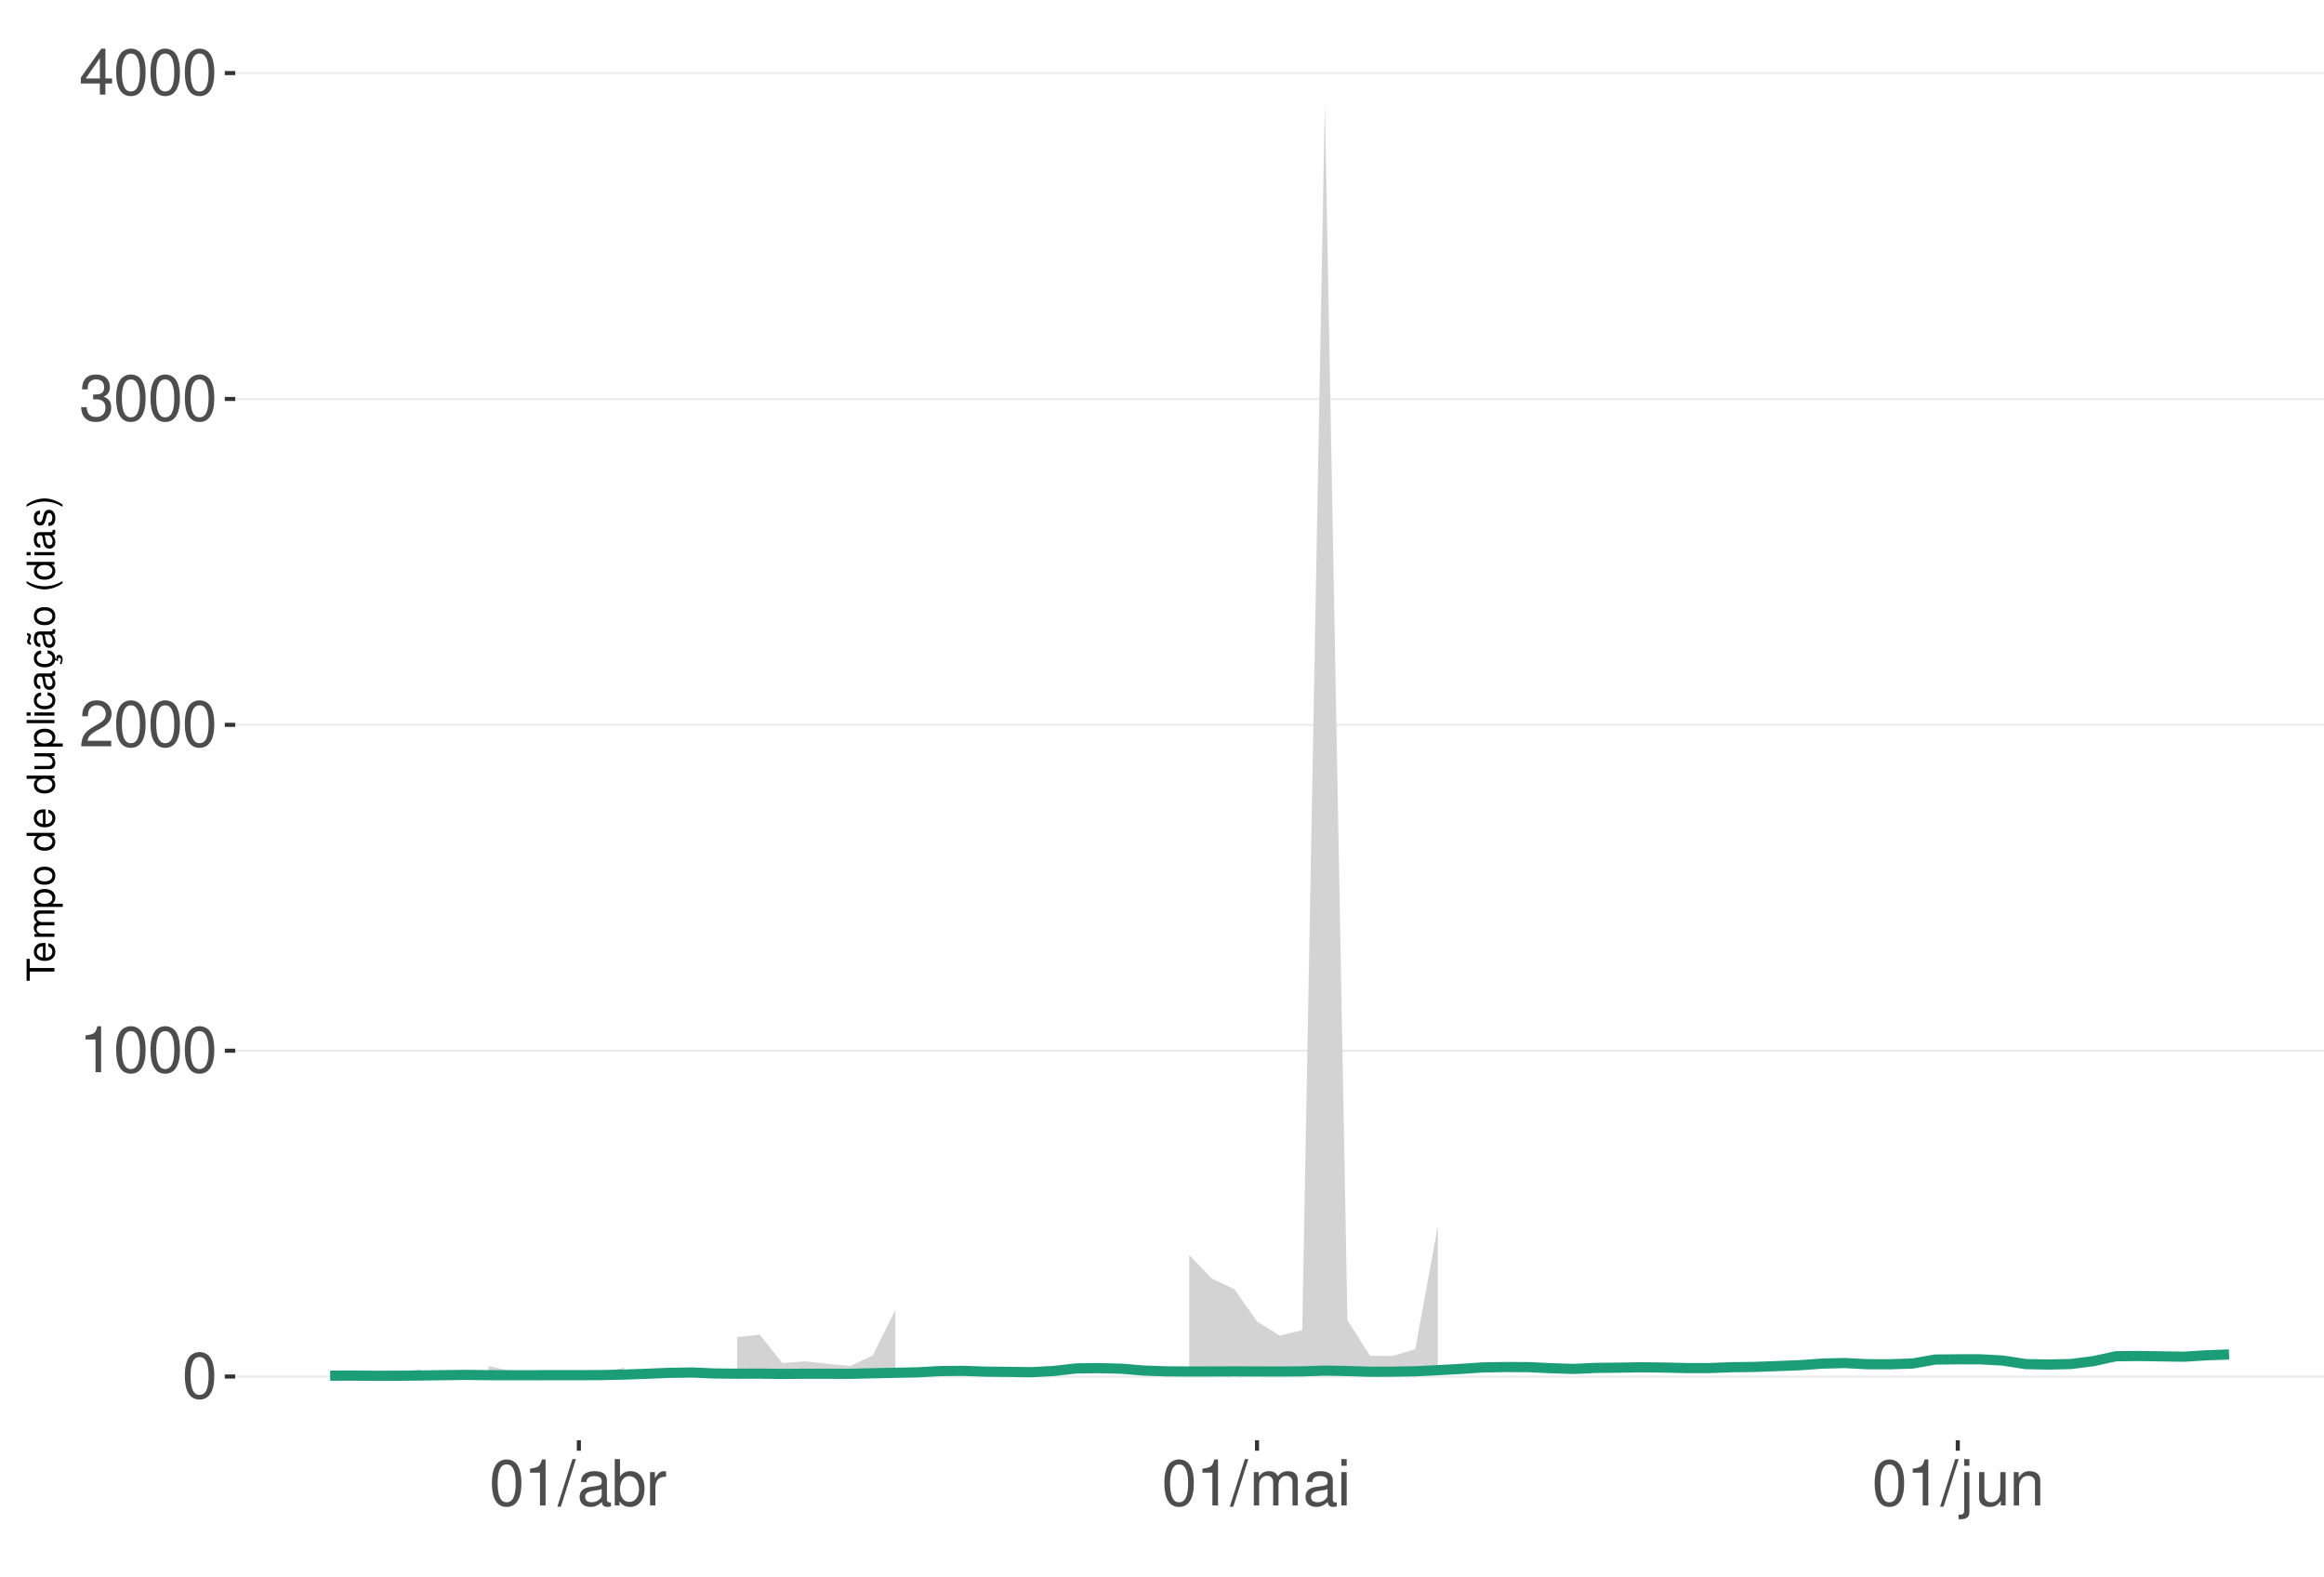
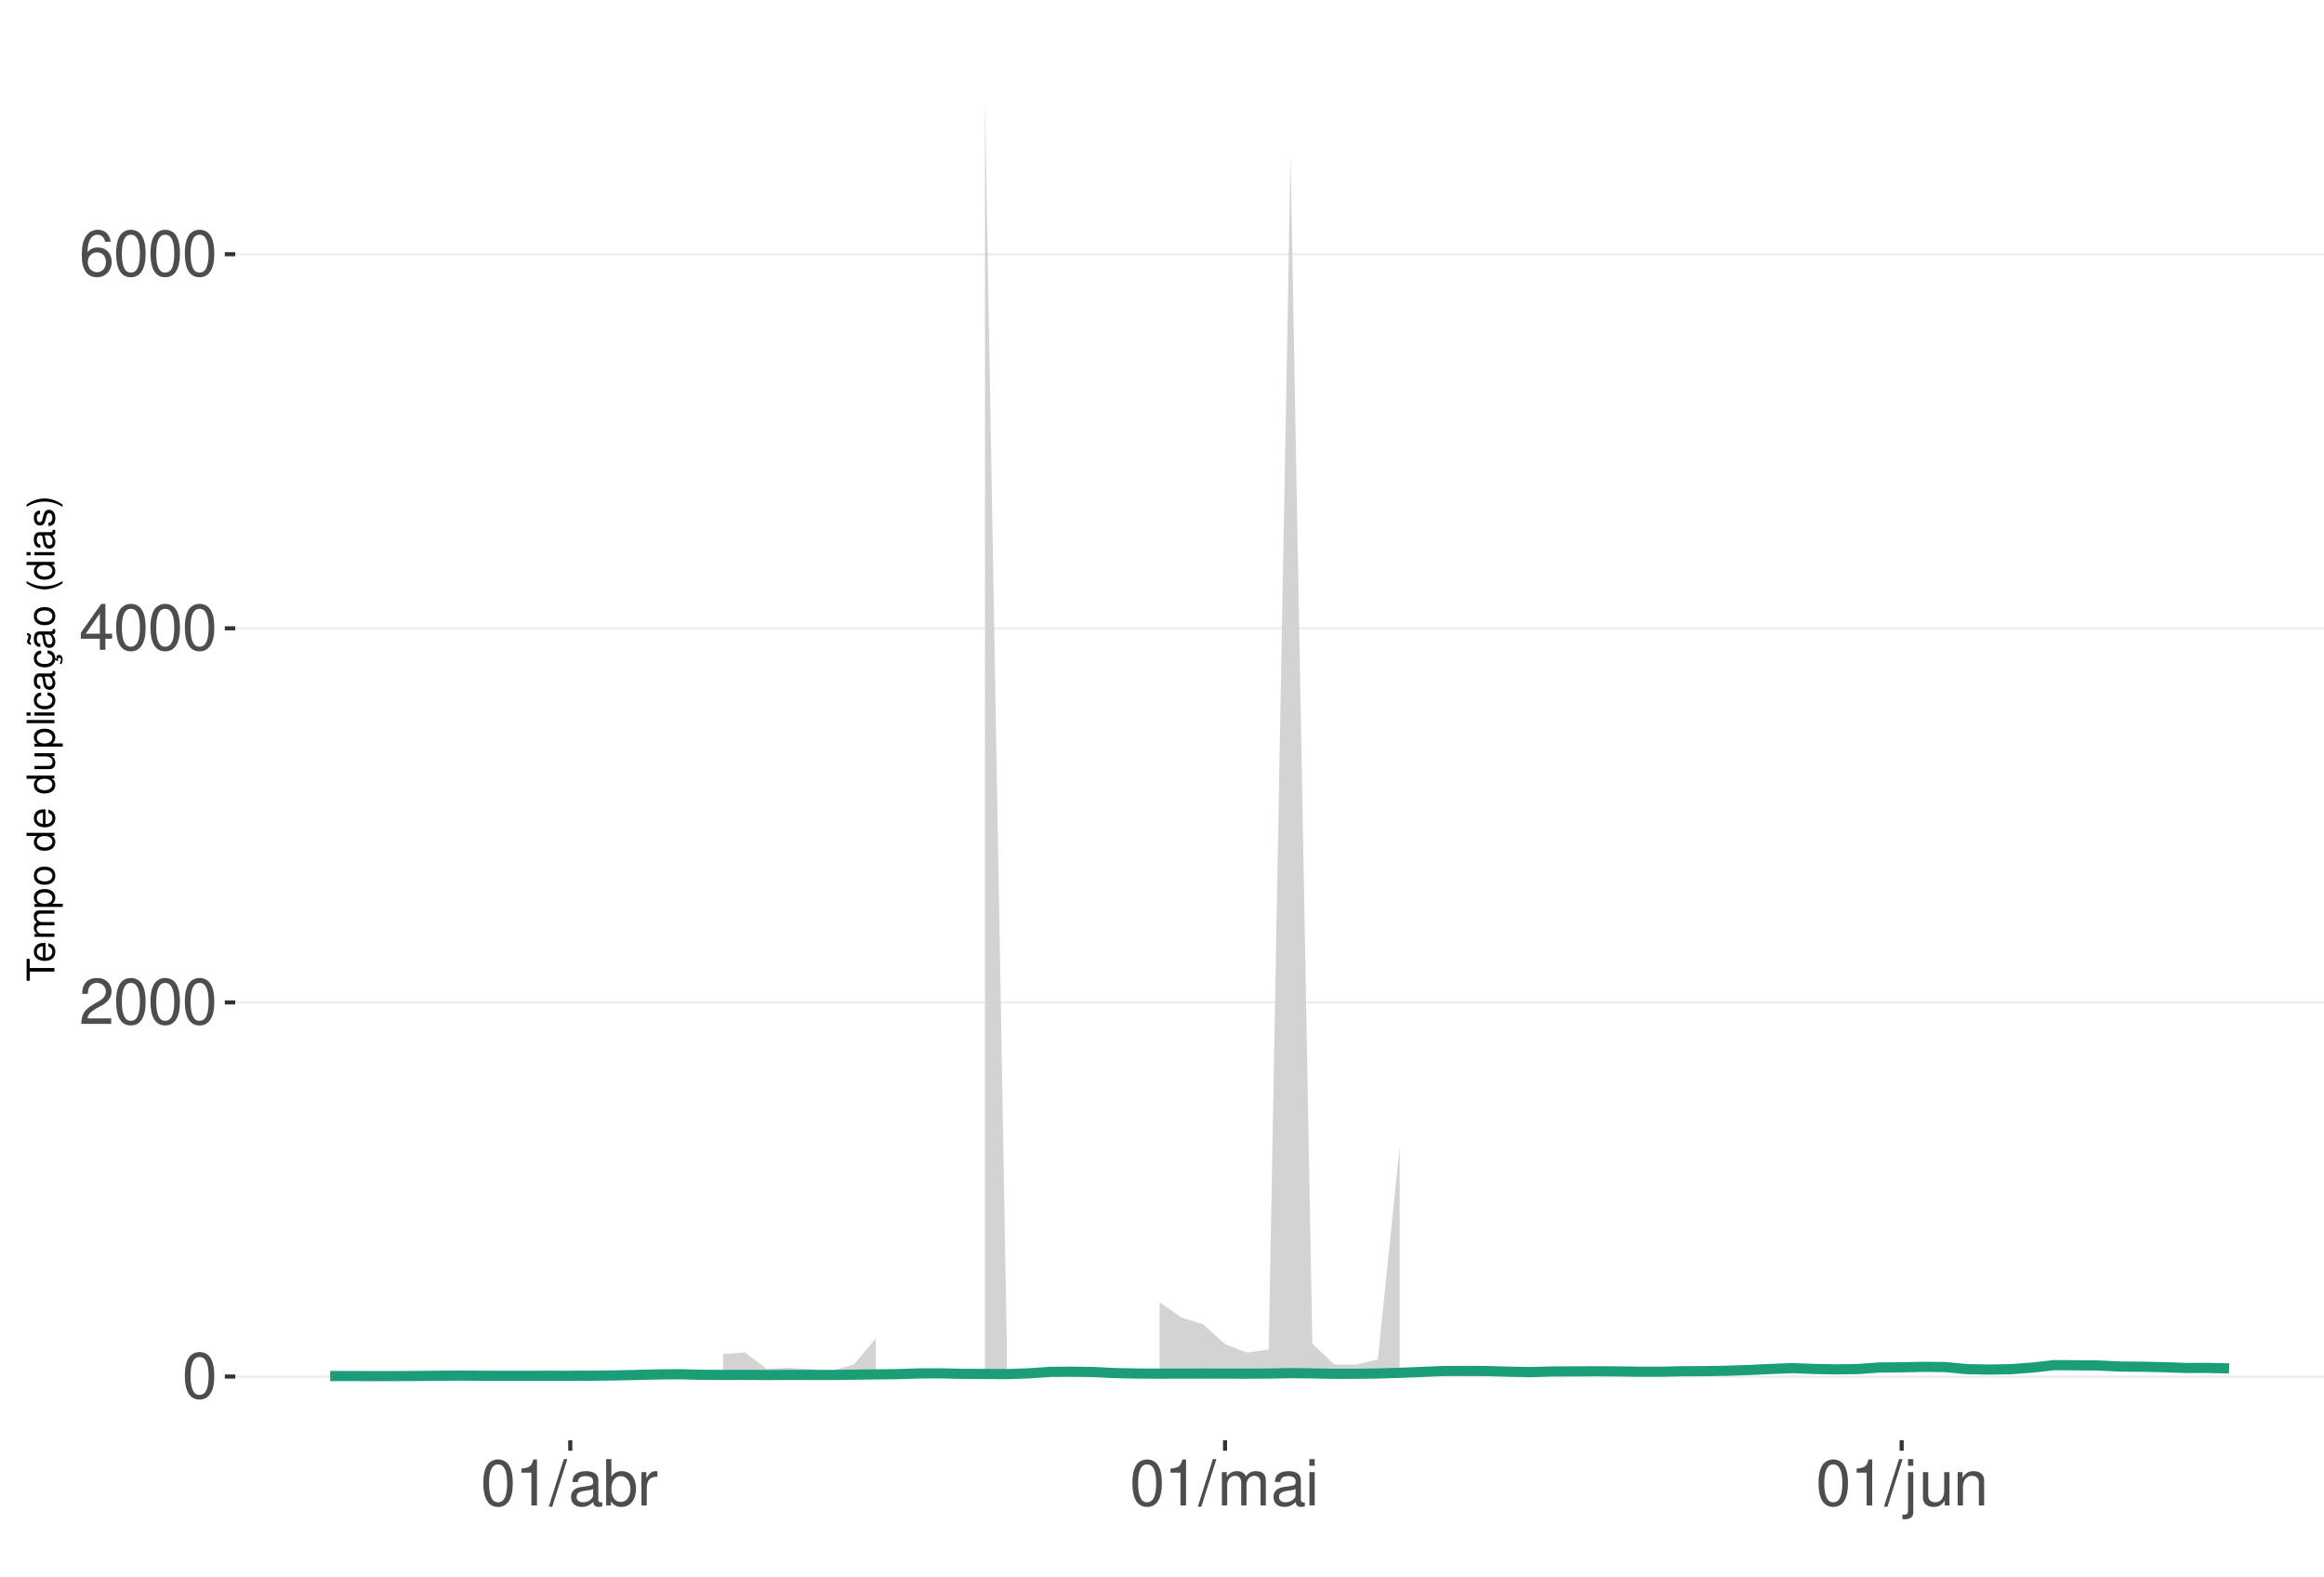
<svg xmlns="http://www.w3.org/2000/svg" xmlns:xlink="http://www.w3.org/1999/xlink" width="609pt" height="413pt" viewBox="0 0 609 413" version="1.1">
  <defs>
    <g>
      <symbol overflow="visible" id="glyph0-0">
        <path style="stroke:none;" d="" />
      </symbol>
      <symbol overflow="visible" id="glyph0-1">
        <path style="stroke:none;" d="M 4.578 -12.047 C 3.484 -12.047 2.484 -11.547 1.859 -10.734 C 1.094 -9.656 0.719 -8.062 0.719 -5.828 C 0.719 -1.766 2.047 0.391 4.578 0.391 C 7.078 0.391 8.438 -1.766 8.438 -5.734 C 8.438 -8.062 8.078 -9.625 7.297 -10.734 C 6.672 -11.562 5.703 -12.047 4.578 -12.047 Z M 4.578 -10.75 C 6.156 -10.75 6.953 -9.125 6.953 -5.859 C 6.953 -2.438 6.172 -0.828 4.547 -0.828 C 3 -0.828 2.219 -2.5 2.219 -5.812 C 2.219 -9.125 3 -10.75 4.578 -10.75 Z M 4.578 -10.75 " />
      </symbol>
      <symbol overflow="visible" id="glyph0-2">
+         <path style="stroke:none;" d="M 8.422 -1.453 L 2.219 -1.453 C 2.359 -2.453 2.891 -3.078 4.344 -3.969 L 6.016 -4.891 C 7.656 -5.812 8.516 -7.047 8.516 -8.531 C 8.516 -9.531 8.109 -10.453 7.406 -11.109 C 6.719 -11.75 5.844 -12.047 4.734 -12.047 C 3.234 -12.047 2.109 -11.516 1.469 -10.484 C 1.047 -9.844 0.859 -9.094 0.828 -7.875 L 2.297 -7.875 C 2.344 -8.688 2.453 -9.172 2.641 -9.578 C 3.031 -10.312 3.797 -10.766 4.688 -10.766 C 6.016 -10.766 7.016 -9.797 7.016 -8.5 C 7.016 -7.531 6.469 -6.703 5.406 -6.094 L 3.875 -5.203 C 1.422 -3.781 0.703 -2.641 0.562 -0.016 L 8.422 -0.016 Z M 8.422 -1.453 " />
+       </symbol>
+       <symbol overflow="visible" id="glyph0-3">
+         <path style="stroke:none;" d="M 5.453 -2.922 L 5.453 0 L 6.906 0 L 6.906 -2.922 L 8.656 -2.922 L 8.656 -4.234 L 6.906 -4.234 L 6.906 -12.047 L 5.828 -12.047 L 0.469 -4.469 L 0.469 -2.922 Z M 5.453 -4.234 L 1.75 -4.234 L 5.453 -9.547 Z M 5.453 -4.234 " />
+       </symbol>
+       <symbol overflow="visible" id="glyph0-4">
+         <path style="stroke:none;" d="M 8.297 -8.906 C 8.016 -10.875 6.75 -12.047 4.953 -12.047 C 3.641 -12.047 2.484 -11.406 1.781 -10.328 C 1.031 -9.141 0.719 -7.672 0.719 -5.5 C 0.719 -3.469 1 -2.188 1.719 -1.109 C 2.344 -0.141 3.375 0.391 4.688 0.391 C 6.922 0.391 8.547 -1.297 8.547 -3.641 C 8.547 -5.859 7.047 -7.422 4.938 -7.422 C 3.766 -7.422 2.844 -7 2.219 -6.109 C 2.234 -9.094 3.172 -10.75 4.844 -10.75 C 5.875 -10.75 6.594 -10.078 6.828 -8.906 Z M 4.75 -6.125 C 6.156 -6.125 7.047 -5.125 7.047 -3.531 C 7.047 -2.016 6.047 -0.922 4.703 -0.922 C 3.328 -0.922 2.297 -2.062 2.297 -3.594 C 2.297 -5.094 3.297 -6.125 4.75 -6.125 Z M 4.75 -6.125 " />
+       </symbol>
+       <symbol overflow="visible" id="glyph0-5">
        <path style="stroke:none;" d="M 4.312 -8.578 L 4.312 0 L 5.781 0 L 5.781 -12.047 L 4.812 -12.047 C 4.297 -10.188 3.969 -9.938 1.703 -9.641 L 1.703 -8.578 Z M 4.312 -8.578 " />
-       </symbol>
-       <symbol overflow="visible" id="glyph0-3">
-         <path style="stroke:none;" d="M 8.422 -1.453 L 2.219 -1.453 C 2.359 -2.453 2.891 -3.078 4.344 -3.969 L 6.016 -4.891 C 7.656 -5.812 8.516 -7.047 8.516 -8.531 C 8.516 -9.531 8.109 -10.453 7.406 -11.109 C 6.719 -11.75 5.844 -12.047 4.734 -12.047 C 3.234 -12.047 2.109 -11.516 1.469 -10.484 C 1.047 -9.844 0.859 -9.094 0.828 -7.875 L 2.297 -7.875 C 2.344 -8.688 2.453 -9.172 2.641 -9.578 C 3.031 -10.312 3.797 -10.766 4.688 -10.766 C 6.016 -10.766 7.016 -9.797 7.016 -8.5 C 7.016 -7.531 6.469 -6.703 5.406 -6.094 L 3.875 -5.203 C 1.422 -3.781 0.703 -2.641 0.562 -0.016 L 8.422 -0.016 Z M 8.422 -1.453 " />
-       </symbol>
-       <symbol overflow="visible" id="glyph0-4">
-         <path style="stroke:none;" d="M 3.688 -5.547 L 4.484 -5.547 C 6.078 -5.547 6.922 -4.797 6.922 -3.344 C 6.922 -1.828 6.016 -0.922 4.5 -0.922 C 2.875 -0.922 2.094 -1.734 2 -3.5 L 0.531 -3.5 C 0.594 -2.531 0.766 -1.906 1.047 -1.359 C 1.672 -0.203 2.812 0.391 4.438 0.391 C 6.859 0.391 8.422 -1.078 8.422 -3.359 C 8.422 -4.891 7.844 -5.734 6.422 -6.234 C 7.531 -6.672 8.078 -7.516 8.078 -8.734 C 8.078 -10.797 6.734 -12.047 4.484 -12.047 C 2.094 -12.047 0.828 -10.703 0.781 -8.156 L 2.25 -8.156 C 2.266 -8.891 2.328 -9.312 2.516 -9.672 C 2.844 -10.359 3.578 -10.766 4.5 -10.766 C 5.797 -10.766 6.578 -9.984 6.578 -8.672 C 6.578 -7.828 6.281 -7.312 5.625 -7.031 C 5.234 -6.859 4.703 -6.797 3.688 -6.781 Z M 3.688 -5.547 " />
-       </symbol>
-       <symbol overflow="visible" id="glyph0-5">
-         <path style="stroke:none;" d="M 5.453 -2.922 L 5.453 0 L 6.906 0 L 6.906 -2.922 L 8.656 -2.922 L 8.656 -4.234 L 6.906 -4.234 L 6.906 -12.047 L 5.828 -12.047 L 0.469 -4.469 L 0.469 -2.922 Z M 5.453 -4.234 L 1.75 -4.234 L 5.453 -9.547 Z M 5.453 -4.234 " />
      </symbol>
      <symbol overflow="visible" id="glyph0-6">
        <path style="stroke:none;" d="M 3.812 -12.141 L -0.141 0.328 L 0.781 0.328 L 4.734 -12.141 Z M 3.812 -12.141 " />
      </symbol>
      <symbol overflow="visible" id="glyph0-7">
        <path style="stroke:none;" d="M 8.906 -0.812 C 8.766 -0.781 8.688 -0.781 8.609 -0.781 C 8.125 -0.781 7.859 -1.031 7.859 -1.469 L 7.859 -6.594 C 7.859 -8.141 6.734 -8.984 4.578 -8.984 C 3.297 -8.984 2.281 -8.609 1.688 -7.969 C 1.281 -7.516 1.109 -7.016 1.078 -6.141 L 2.484 -6.141 C 2.594 -7.219 3.234 -7.688 4.531 -7.688 C 5.797 -7.688 6.484 -7.234 6.484 -6.391 L 6.484 -6.031 C 6.469 -5.438 6.156 -5.219 5.031 -5.062 C 3.062 -4.812 2.766 -4.75 2.234 -4.531 C 1.219 -4.094 0.703 -3.328 0.703 -2.203 C 0.703 -0.609 1.797 0.391 3.562 0.391 C 4.656 0.391 5.547 0 6.531 -0.906 C 6.625 0 7.062 0.391 7.969 0.391 C 8.266 0.391 8.438 0.344 8.906 0.234 Z M 6.484 -2.75 C 6.484 -2.281 6.344 -2 5.922 -1.609 C 5.359 -1.094 4.688 -0.828 3.859 -0.828 C 2.781 -0.828 2.156 -1.344 2.156 -2.234 C 2.156 -3.141 2.75 -3.609 4.25 -3.828 C 5.734 -4.031 6.016 -4.094 6.484 -4.312 Z M 6.484 -2.75 " />
      </symbol>
      <symbol overflow="visible" id="glyph0-8">
        <path style="stroke:none;" d="M 0.906 -12.141 L 0.906 0 L 2.156 0 L 2.156 -1.109 C 2.812 -0.094 3.703 0.391 4.906 0.391 C 7.219 0.391 8.719 -1.5 8.719 -4.391 C 8.719 -7.234 7.297 -8.984 4.984 -8.984 C 3.781 -8.984 2.938 -8.531 2.281 -7.547 L 2.281 -12.141 Z M 4.719 -7.672 C 6.266 -7.672 7.266 -6.328 7.266 -4.25 C 7.266 -2.266 6.234 -0.922 4.719 -0.922 C 3.234 -0.922 2.281 -2.25 2.281 -4.297 C 2.281 -6.344 3.234 -7.672 4.719 -7.672 Z M 4.719 -7.672 " />
      </symbol>
      <symbol overflow="visible" id="glyph0-9">
        <path style="stroke:none;" d="M 1.156 -8.734 L 1.156 0 L 2.547 0 L 2.547 -4.531 C 2.562 -6.625 3.438 -7.562 5.344 -7.516 L 5.344 -8.922 C 5.109 -8.969 4.984 -8.984 4.812 -8.984 C 3.922 -8.984 3.234 -8.438 2.438 -7.141 L 2.438 -8.734 Z M 1.156 -8.734 " />
      </symbol>
      <symbol overflow="visible" id="glyph0-10">
        <path style="stroke:none;" d="M 1.172 -8.734 L 1.172 0 L 2.562 0 L 2.562 -5.484 C 2.562 -6.75 3.484 -7.766 4.609 -7.766 C 5.641 -7.766 6.234 -7.125 6.234 -6.016 L 6.234 0 L 7.625 0 L 7.625 -5.484 C 7.625 -6.75 8.547 -7.766 9.672 -7.766 C 10.688 -7.766 11.297 -7.109 11.297 -6.016 L 11.297 0 L 12.688 0 L 12.688 -6.547 C 12.688 -8.109 11.797 -8.984 10.156 -8.984 C 9 -8.984 8.297 -8.625 7.484 -7.641 C 6.969 -8.578 6.266 -8.984 5.125 -8.984 C 3.969 -8.984 3.188 -8.547 2.453 -7.5 L 2.453 -8.734 Z M 1.172 -8.734 " />
      </symbol>
      <symbol overflow="visible" id="glyph0-11">
        <path style="stroke:none;" d="M 2.5 -8.734 L 1.109 -8.734 L 1.109 0 L 2.5 0 Z M 2.5 -12.141 L 1.094 -12.141 L 1.094 -10.391 L 2.5 -10.391 Z M 2.5 -12.141 " />
      </symbol>
      <symbol overflow="visible" id="glyph0-12">
        <path style="stroke:none;" d="M 1.172 -8.734 L 1.172 1.266 C 1.172 2.125 0.906 2.422 0.031 2.422 C -0.062 2.422 -0.109 2.422 -0.297 2.406 L -0.297 3.578 C -0.141 3.609 -0.047 3.625 0.172 3.625 C 1.734 3.625 2.547 3.016 2.547 1.812 L 2.547 -8.734 Z M 2.547 -12.141 L 1.172 -12.141 L 1.172 -10.391 L 2.547 -10.391 Z M 2.547 -12.141 " />
      </symbol>
      <symbol overflow="visible" id="glyph0-13">
        <path style="stroke:none;" d="M 8.031 0 L 8.031 -8.734 L 6.641 -8.734 L 6.641 -3.781 C 6.641 -2 5.719 -0.828 4.266 -0.828 C 3.172 -0.828 2.469 -1.5 2.469 -2.547 L 2.469 -8.734 L 1.078 -8.734 L 1.078 -2 C 1.078 -0.547 2.172 0.391 3.859 0.391 C 5.141 0.391 5.969 -0.062 6.781 -1.219 L 6.781 0 Z M 8.031 0 " />
      </symbol>
      <symbol overflow="visible" id="glyph0-14">
        <path style="stroke:none;" d="M 1.172 -8.734 L 1.172 0 L 2.562 0 L 2.562 -4.812 C 2.562 -6.594 3.5 -7.766 4.938 -7.766 C 6.031 -7.766 6.734 -7.094 6.734 -6.047 L 6.734 0 L 8.109 0 L 8.109 -6.594 C 8.109 -8.047 7.031 -8.984 5.344 -8.984 C 4.047 -8.984 3.219 -8.484 2.453 -7.266 L 2.453 -8.734 Z M 1.172 -8.734 " />
      </symbol>
      <symbol overflow="visible" id="glyph1-0">
        <path style="stroke:none;" d="" />
      </symbol>
      <symbol overflow="visible" id="glyph1-1">
        <path style="stroke:none;" d="M -6.469 -3.547 L -6.469 -5.938 L -7.297 -5.938 L -7.297 -0.203 L -6.469 -0.203 L -6.469 -2.609 L 0 -2.609 L 0 -3.547 Z M -6.469 -3.547 " />
      </symbol>
      <symbol overflow="visible" id="glyph1-2">
        <path style="stroke:none;" d="M -2.344 -5.125 C -3.141 -5.125 -3.625 -5.062 -4.016 -4.922 C -4.875 -4.578 -5.391 -3.781 -5.391 -2.797 C -5.391 -1.344 -4.281 -0.406 -2.547 -0.406 C -0.812 -0.406 0.234 -1.297 0.234 -2.781 C 0.234 -3.984 -0.453 -4.812 -1.594 -5.016 L -1.594 -4.188 C -0.906 -3.953 -0.547 -3.484 -0.547 -2.812 C -0.547 -2.281 -0.781 -1.828 -1.219 -1.547 C -1.516 -1.344 -1.812 -1.281 -2.344 -1.266 Z M -3.016 -1.297 C -3.984 -1.359 -4.625 -1.953 -4.625 -2.797 C -4.625 -3.641 -3.953 -4.234 -3.016 -4.234 Z M -3.016 -1.297 " />
      </symbol>
      <symbol overflow="visible" id="glyph1-3">
        <path style="stroke:none;" d="M -5.234 -0.703 L 0 -0.703 L 0 -1.547 L -3.297 -1.547 C -4.047 -1.547 -4.656 -2.094 -4.656 -2.766 C -4.656 -3.391 -4.281 -3.734 -3.609 -3.734 L 0 -3.734 L 0 -4.578 L -3.297 -4.578 C -4.047 -4.578 -4.656 -5.125 -4.656 -5.812 C -4.656 -6.422 -4.266 -6.781 -3.609 -6.781 L 0 -6.781 L 0 -7.625 L -3.938 -7.625 C -4.875 -7.625 -5.391 -7.078 -5.391 -6.094 C -5.391 -5.406 -5.188 -4.984 -4.594 -4.484 C -5.156 -4.188 -5.391 -3.766 -5.391 -3.078 C -5.391 -2.375 -5.125 -1.906 -4.5 -1.469 L -5.234 -1.469 Z M -5.234 -0.703 " />
      </symbol>
      <symbol overflow="visible" id="glyph1-4">
        <path style="stroke:none;" d="M 2.188 -0.547 L 2.188 -1.375 L -0.547 -1.375 C -0.016 -1.812 0.234 -2.312 0.234 -2.984 C 0.234 -4.344 -0.859 -5.234 -2.531 -5.234 C -4.297 -5.234 -5.391 -4.375 -5.391 -2.984 C -5.391 -2.266 -5.062 -1.703 -4.453 -1.312 L -5.234 -1.312 L -5.234 -0.547 Z M -4.609 -2.844 C -4.609 -3.766 -3.797 -4.359 -2.547 -4.359 C -1.359 -4.359 -0.547 -3.75 -0.547 -2.844 C -0.547 -1.953 -1.344 -1.375 -2.578 -1.375 C -3.812 -1.375 -4.609 -1.953 -4.609 -2.844 Z M -4.609 -2.844 " />
      </symbol>
      <symbol overflow="visible" id="glyph1-5">
        <path style="stroke:none;" d="M -5.391 -2.719 C -5.391 -1.234 -4.344 -0.359 -2.578 -0.359 C -0.812 -0.359 0.234 -1.234 0.234 -2.734 C 0.234 -4.203 -0.812 -5.094 -2.547 -5.094 C -4.359 -5.094 -5.391 -4.234 -5.391 -2.719 Z M -4.625 -2.734 C -4.625 -3.672 -3.844 -4.234 -2.547 -4.234 C -1.312 -4.234 -0.547 -3.656 -0.547 -2.734 C -0.547 -1.797 -1.312 -1.234 -2.578 -1.234 C -3.844 -1.234 -4.625 -1.797 -4.625 -2.734 Z M -4.625 -2.734 " />
      </symbol>
      <symbol overflow="visible" id="glyph1-6">
        <path style="stroke:none;" d="" />
      </symbol>
      <symbol overflow="visible" id="glyph1-7">
        <path style="stroke:none;" d="M -7.297 -4.953 L -7.297 -4.125 L -4.578 -4.125 C -5.109 -3.766 -5.391 -3.203 -5.391 -2.516 C -5.391 -1.156 -4.297 -0.266 -2.625 -0.266 C -0.859 -0.266 0.234 -1.125 0.234 -2.547 C 0.234 -3.266 -0.047 -3.766 -0.688 -4.203 L 0 -4.203 L 0 -4.953 Z M -4.609 -2.656 C -4.609 -3.547 -3.812 -4.125 -2.562 -4.125 C -1.344 -4.125 -0.547 -3.547 -0.547 -2.656 C -0.547 -1.734 -1.359 -1.125 -2.578 -1.125 C -3.797 -1.125 -4.609 -1.734 -4.609 -2.656 Z M -4.609 -2.656 " />
      </symbol>
      <symbol overflow="visible" id="glyph1-8">
        <path style="stroke:none;" d="M 0 -4.812 L -5.234 -4.812 L -5.234 -3.984 L -2.266 -3.984 C -1.203 -3.984 -0.5 -3.438 -0.5 -2.562 C -0.5 -1.906 -0.906 -1.484 -1.531 -1.484 L -5.234 -1.484 L -5.234 -0.656 L -1.203 -0.656 C -0.328 -0.656 0.234 -1.297 0.234 -2.312 C 0.234 -3.094 -0.047 -3.578 -0.734 -4.062 L 0 -4.062 Z M 0 -4.812 " />
      </symbol>
      <symbol overflow="visible" id="glyph1-9">
        <path style="stroke:none;" d="M -7.297 -1.516 L -7.297 -0.688 L 0 -0.688 L 0 -1.516 Z M -7.297 -1.516 " />
      </symbol>
      <symbol overflow="visible" id="glyph1-10">
        <path style="stroke:none;" d="M -5.234 -1.5 L -5.234 -0.672 L 0 -0.672 L 0 -1.5 Z M -7.297 -1.5 L -7.297 -0.656 L -6.234 -0.656 L -6.234 -1.5 Z M -7.297 -1.5 " />
      </symbol>
      <symbol overflow="visible" id="glyph1-11">
        <path style="stroke:none;" d="M -3.484 -4.703 C -3.984 -4.672 -4.312 -4.562 -4.609 -4.359 C -5.094 -4 -5.391 -3.375 -5.391 -2.641 C -5.391 -1.219 -4.266 -0.312 -2.531 -0.312 C -0.844 -0.312 0.234 -1.203 0.234 -2.625 C 0.234 -3.875 -0.516 -4.672 -1.797 -4.766 L -1.797 -3.938 C -0.953 -3.797 -0.547 -3.359 -0.547 -2.656 C -0.547 -1.734 -1.297 -1.188 -2.531 -1.188 C -3.844 -1.188 -4.625 -1.719 -4.625 -2.625 C -4.625 -3.328 -4.203 -3.766 -3.484 -3.875 Z M -3.484 -4.703 " />
      </symbol>
      <symbol overflow="visible" id="glyph1-12">
        <path style="stroke:none;" d="M -0.484 -5.344 C -0.469 -5.266 -0.469 -5.219 -0.469 -5.172 C -0.469 -4.875 -0.625 -4.719 -0.875 -4.719 L -3.953 -4.719 C -4.891 -4.719 -5.391 -4.047 -5.391 -2.75 C -5.391 -1.984 -5.172 -1.375 -4.781 -1.016 C -4.516 -0.766 -4.203 -0.672 -3.688 -0.656 L -3.688 -1.484 C -4.328 -1.562 -4.625 -1.938 -4.625 -2.719 C -4.625 -3.484 -4.344 -3.891 -3.844 -3.891 L -3.625 -3.891 C -3.266 -3.875 -3.125 -3.703 -3.047 -3.016 C -2.891 -1.844 -2.844 -1.656 -2.719 -1.344 C -2.453 -0.734 -2 -0.422 -1.312 -0.422 C -0.375 -0.422 0.234 -1.078 0.234 -2.141 C 0.234 -2.797 0 -3.328 -0.547 -3.922 C 0 -3.984 0.234 -4.234 0.234 -4.781 C 0.234 -4.953 0.203 -5.062 0.141 -5.344 Z M -1.656 -3.891 C -1.375 -3.891 -1.203 -3.812 -0.969 -3.562 C -0.656 -3.219 -0.5 -2.812 -0.5 -2.312 C -0.5 -1.672 -0.812 -1.297 -1.344 -1.297 C -1.891 -1.297 -2.172 -1.656 -2.297 -2.547 C -2.422 -3.438 -2.453 -3.609 -2.594 -3.891 Z M -1.656 -3.891 " />
      </symbol>
      <symbol overflow="visible" id="glyph1-13">
        <path style="stroke:none;" d="M 0.234 -2.641 C 0.234 -3.875 -0.547 -4.703 -1.797 -4.766 L -1.797 -3.938 C -0.953 -3.797 -0.531 -3.359 -0.531 -2.656 C -0.531 -1.734 -1.281 -1.188 -2.516 -1.188 C -3.844 -1.188 -4.625 -1.719 -4.625 -2.625 C -4.625 -3.328 -4.203 -3.766 -3.484 -3.875 L -3.484 -4.703 C -3.984 -4.672 -4.312 -4.562 -4.609 -4.359 C -5.094 -4 -5.391 -3.375 -5.391 -2.641 C -5.391 -1.219 -4.266 -0.312 -2.531 -0.312 C -1.469 -0.312 -0.625 -0.672 -0.156 -1.312 C 0.047 -1.594 0.125 -1.812 0.203 -2.25 L 0.922 -1.938 L 0.984 -2.062 C 0.938 -2.188 0.906 -2.25 0.906 -2.375 C 0.906 -2.656 1.047 -2.828 1.281 -2.828 C 1.547 -2.828 1.734 -2.594 1.734 -2.297 C 1.734 -2.031 1.672 -1.844 1.438 -1.406 L 1.406 -1.312 L 1.812 -1.094 C 2.078 -1.75 2.141 -1.953 2.141 -2.344 C 2.141 -3.109 1.781 -3.578 1.203 -3.578 C 0.781 -3.578 0.547 -3.297 0.547 -2.797 C 0.547 -2.703 0.547 -2.641 0.562 -2.516 Z M 0.234 -2.641 " />
      </symbol>
      <symbol overflow="visible" id="glyph1-14">
        <path style="stroke:none;" d="M -0.484 -5.344 C -0.469 -5.266 -0.469 -5.219 -0.469 -5.172 C -0.469 -4.875 -0.625 -4.719 -0.875 -4.719 L -3.953 -4.719 C -4.891 -4.719 -5.391 -4.047 -5.391 -2.75 C -5.391 -1.984 -5.172 -1.375 -4.781 -1.016 C -4.516 -0.766 -4.203 -0.672 -3.688 -0.656 L -3.688 -1.484 C -4.328 -1.562 -4.625 -1.938 -4.625 -2.719 C -4.625 -3.484 -4.344 -3.891 -3.844 -3.891 L -3.625 -3.891 C -3.266 -3.875 -3.125 -3.703 -3.047 -3.016 C -2.891 -1.844 -2.844 -1.656 -2.719 -1.344 C -2.453 -0.734 -2 -0.422 -1.312 -0.422 C -0.375 -0.422 0.234 -1.078 0.234 -2.141 C 0.234 -2.797 0 -3.328 -0.547 -3.922 C 0 -3.984 0.234 -4.234 0.234 -4.781 C 0.234 -4.953 0.203 -5.062 0.141 -5.344 Z M -1.656 -3.891 C -1.375 -3.891 -1.203 -3.812 -0.969 -3.562 C -0.656 -3.219 -0.5 -2.812 -0.5 -2.312 C -0.5 -1.672 -0.812 -1.297 -1.344 -1.297 C -1.891 -1.297 -2.172 -1.656 -2.297 -2.547 C -2.422 -3.438 -2.453 -3.609 -2.594 -3.891 Z M -7.172 -3.75 C -6.922 -3.672 -6.812 -3.547 -6.812 -3.375 C -6.812 -3.25 -6.875 -2.984 -6.984 -2.734 C -7.156 -2.312 -7.172 -2.25 -7.172 -2.047 C -7.172 -1.594 -6.797 -1.297 -6.141 -1.188 L -6.141 -1.766 C -6.375 -1.812 -6.5 -1.938 -6.5 -2.094 C -6.5 -2.203 -6.469 -2.344 -6.375 -2.578 C -6.156 -3.156 -6.125 -3.234 -6.125 -3.438 C -6.125 -3.922 -6.484 -4.219 -7.172 -4.312 Z M -7.172 -3.75 " />
      </symbol>
      <symbol overflow="visible" id="glyph1-15">
        <path style="stroke:none;" d="M -7.297 -2.359 C -5.984 -1.359 -4.156 -0.734 -2.594 -0.734 C -1.016 -0.734 0.812 -1.359 2.125 -2.359 L 2.125 -2.906 C 0.688 -2.031 -0.984 -1.547 -2.594 -1.547 C -4.188 -1.547 -5.875 -2.031 -7.297 -2.906 Z M -7.297 -2.359 " />
      </symbol>
      <symbol overflow="visible" id="glyph1-16">
        <path style="stroke:none;" d="M -3.781 -4.375 C -4.812 -4.375 -5.391 -3.688 -5.391 -2.484 C -5.391 -1.266 -4.766 -0.469 -3.797 -0.469 C -2.969 -0.469 -2.578 -0.891 -2.281 -2.125 L -2.094 -2.906 C -1.953 -3.484 -1.734 -3.719 -1.375 -3.719 C -0.875 -3.719 -0.547 -3.234 -0.547 -2.5 C -0.547 -2.047 -0.672 -1.672 -0.891 -1.453 C -1.047 -1.328 -1.188 -1.266 -1.562 -1.219 L -1.562 -0.344 C -0.344 -0.375 0.234 -1.062 0.234 -2.438 C 0.234 -3.75 -0.422 -4.594 -1.438 -4.594 C -2.203 -4.594 -2.641 -4.156 -2.891 -3.109 L -3.078 -2.312 C -3.234 -1.625 -3.453 -1.344 -3.828 -1.344 C -4.312 -1.344 -4.625 -1.766 -4.625 -2.453 C -4.625 -3.125 -4.328 -3.484 -3.781 -3.5 Z M -3.781 -4.375 " />
      </symbol>
      <symbol overflow="visible" id="glyph1-17">
        <path style="stroke:none;" d="M 2.125 -0.938 C 0.812 -1.938 -1.016 -2.562 -2.578 -2.562 C -4.156 -2.562 -5.984 -1.938 -7.297 -0.938 L -7.297 -0.375 C -5.859 -1.266 -4.188 -1.75 -2.578 -1.75 C -0.984 -1.75 0.703 -1.266 2.125 -0.375 Z M 2.125 -0.938 " />
      </symbol>
    </g>
    <clipPath id="clip1">
      <path d="M 61.645 9.961 L 609 9.961 L 609 377.328 L 61.645 377.328 Z M 61.645 9.961 " />
    </clipPath>
    <clipPath id="clip2">
      <path d="M 61.645 360 L 609 360 L 609 361 L 61.645 361 Z M 61.645 360 " />
    </clipPath>
    <clipPath id="clip3">
-       <path d="M 61.645 274 L 609 274 L 609 276 L 61.645 276 Z M 61.645 274 " />
+       <path d="M 61.645 262 L 609 262 L 609 263 L 61.645 263 Z M 61.645 262 " />
    </clipPath>
    <clipPath id="clip4">
-       <path d="M 61.645 189 L 609 189 L 609 191 L 61.645 191 Z M 61.645 189 " />
+       <path d="M 61.645 164 L 609 164 L 609 165 L 61.645 165 Z M 61.645 164 " />
    </clipPath>
    <clipPath id="clip5">
-       <path d="M 61.645 104 L 609 104 L 609 105 L 61.645 105 Z M 61.645 104 " />
-     </clipPath>
-     <clipPath id="clip6">
-       <path d="M 61.645 18 L 609 18 L 609 20 L 61.645 20 Z M 61.645 18 " />
+       <path d="M 61.645 66 L 609 66 L 609 67 L 61.645 67 Z M 61.645 66 " />
    </clipPath>
  </defs>
  <g id="surface354">
    <rect x="0" y="0" width="609" height="413" style="fill:rgb(100%,100%,100%);fill-opacity:1;stroke:none;" />
    <rect x="0" y="0" width="609" height="413" style="fill:rgb(100%,100%,100%);fill-opacity:1;stroke:none;" />
    <path style="fill:none;stroke-width:1.067;stroke-linecap:round;stroke-linejoin:round;stroke:rgb(100%,100%,100%);stroke-opacity:1;stroke-miterlimit:10;" d="M 0 413 L 609 413 L 609 0 L 0 0 Z M 0 413 " />
    <g clip-path="url(#clip1)" clip-rule="nonzero">
      <path style=" stroke:none;fill-rule:nonzero;fill:rgb(100%,100%,100%);fill-opacity:1;" d="M 61.645 377.328 L 609 377.328 L 609 9.961 L 61.645 9.961 Z M 61.645 377.328 " />
    </g>
    <g clip-path="url(#clip2)" clip-rule="nonzero">
      <path style="fill:none;stroke-width:0.533;stroke-linecap:butt;stroke-linejoin:round;stroke:rgb(92.157%,92.157%,92.157%);stroke-opacity:1;stroke-miterlimit:10;" d="M 61.645 360.629 L 609 360.629 " />
    </g>
    <g clip-path="url(#clip3)" clip-rule="nonzero">
-       <path style="fill:none;stroke-width:0.533;stroke-linecap:butt;stroke-linejoin:round;stroke:rgb(92.157%,92.157%,92.157%);stroke-opacity:1;stroke-miterlimit:10;" d="M 61.645 275.262 L 609 275.262 " />
+       <path style="fill:none;stroke-width:0.533;stroke-linecap:butt;stroke-linejoin:round;stroke:rgb(92.157%,92.157%,92.157%);stroke-opacity:1;stroke-miterlimit:10;" d="M 61.645 262.621 L 609 262.621 " />
    </g>
    <g clip-path="url(#clip4)" clip-rule="nonzero">
-       <path style="fill:none;stroke-width:0.533;stroke-linecap:butt;stroke-linejoin:round;stroke:rgb(92.157%,92.157%,92.157%);stroke-opacity:1;stroke-miterlimit:10;" d="M 61.645 189.891 L 609 189.891 " />
+       <path style="fill:none;stroke-width:0.533;stroke-linecap:butt;stroke-linejoin:round;stroke:rgb(92.157%,92.157%,92.157%);stroke-opacity:1;stroke-miterlimit:10;" d="M 61.645 164.613 L 609 164.613 " />
    </g>
    <g clip-path="url(#clip5)" clip-rule="nonzero">
-       <path style="fill:none;stroke-width:0.533;stroke-linecap:butt;stroke-linejoin:round;stroke:rgb(92.157%,92.157%,92.157%);stroke-opacity:1;stroke-miterlimit:10;" d="M 61.645 104.523 L 609 104.523 " />
-     </g>
-     <g clip-path="url(#clip6)" clip-rule="nonzero">
-       <path style="fill:none;stroke-width:0.533;stroke-linecap:butt;stroke-linejoin:round;stroke:rgb(92.157%,92.157%,92.157%);stroke-opacity:1;stroke-miterlimit:10;" d="M 61.645 19.152 L 609 19.152 " />
-     </g>
-     <path style=" stroke:none;fill-rule:nonzero;fill:rgb(82.745%,82.745%,82.745%);fill-opacity:1;" d="M 98.371 359.711 L 104.297 359.789 L 110.219 358.68 L 110.219 360.488 L 104.297 360.512 L 98.371 360.523 Z M 98.371 359.711 " />
-     <path style=" stroke:none;fill-rule:nonzero;fill:rgb(82.745%,82.745%,82.745%);fill-opacity:1;" d="M 127.992 357.879 L 133.914 359.164 L 139.84 359.363 L 145.762 359.445 L 151.688 359.672 L 157.609 359.57 L 163.535 358.293 L 163.535 360.344 L 157.609 360.391 L 151.688 360.41 L 145.762 360.414 L 139.84 360.43 L 133.914 360.438 L 127.992 360.441 Z M 127.992 357.879 " />
-     <path style=" stroke:none;fill-rule:nonzero;fill:rgb(82.745%,82.745%,82.745%);fill-opacity:1;" d="M 193.152 350.312 L 199.078 349.633 L 205 357.098 L 210.922 356.645 L 216.848 357.277 L 222.77 357.879 L 228.695 355.098 L 234.617 343.188 L 234.617 360.125 L 228.695 360.168 L 222.77 360.215 L 216.848 360.219 L 210.922 360.227 L 205 360.246 L 199.078 360.23 L 193.152 360.246 Z M 193.152 350.312 " />
-     <path style=" stroke:none;fill-rule:nonzero;fill:rgb(82.745%,82.745%,82.745%);fill-opacity:1;" d="M 311.629 328.801 L 317.551 334.953 L 323.477 337.754 L 329.398 346.18 L 335.324 349.898 L 341.246 348.484 L 347.172 26.66 L 353.094 345.867 L 359.016 355.184 L 364.941 355.246 L 370.863 353.461 L 376.789 321.133 L 376.789 359.777 L 370.863 359.871 L 364.941 359.91 L 359.016 359.922 L 353.094 359.871 L 347.172 359.852 L 341.246 359.91 L 335.324 359.93 L 329.398 359.934 L 323.477 359.934 L 317.551 359.949 L 311.629 359.961 Z M 311.629 328.801 " />
-     <path style="fill:none;stroke-width:2.667;stroke-linecap:butt;stroke-linejoin:round;stroke:rgb(10.588%,61.961%,46.667%);stroke-opacity:1;stroke-miterlimit:10;" d="M 86.523 360.398 L 92.449 360.379 L 98.371 360.434 L 104.297 360.418 L 110.219 360.359 L 116.145 360.27 L 122.066 360.191 L 127.992 360.273 L 133.914 360.289 L 139.84 360.281 L 145.762 360.266 L 151.688 360.273 L 157.609 360.242 L 163.535 360.117 L 169.457 359.906 L 175.383 359.66 L 181.305 359.57 L 187.23 359.824 L 193.152 359.887 L 199.078 359.859 L 205 359.938 L 210.922 359.895 L 216.848 359.898 L 222.77 359.91 L 228.695 359.773 L 234.617 359.645 L 240.543 359.523 L 246.465 359.191 L 252.391 359.133 L 258.312 359.344 L 264.238 359.406 L 270.16 359.488 L 276.086 359.18 L 282.008 358.496 L 287.934 358.426 L 293.855 358.574 L 299.781 359.066 L 305.703 359.27 L 311.629 359.312 L 317.551 359.301 L 323.477 359.281 L 329.398 359.297 L 335.324 359.316 L 341.246 359.27 L 347.172 359.074 L 353.094 359.188 L 359.016 359.375 L 364.941 359.355 L 370.863 359.254 L 376.789 358.965 L 382.711 358.637 L 388.637 358.234 L 394.559 358.141 L 400.484 358.16 L 406.406 358.441 L 412.332 358.637 L 418.254 358.363 L 424.18 358.305 L 430.102 358.199 L 436.027 358.273 L 441.949 358.414 L 447.875 358.414 L 453.797 358.18 L 459.723 358.113 L 465.645 357.891 L 471.57 357.664 L 477.492 357.238 L 483.418 357.09 L 489.34 357.402 L 495.266 357.41 L 501.188 357.219 L 507.113 356.18 L 513.035 356.117 L 518.957 356.117 L 524.883 356.445 L 530.805 357.367 L 536.73 357.484 L 542.652 357.348 L 548.578 356.598 L 554.5 355.309 L 560.426 355.25 L 566.348 355.34 L 572.273 355.43 L 578.195 355.066 L 584.121 354.844 " />
+       <path style="fill:none;stroke-width:0.533;stroke-linecap:butt;stroke-linejoin:round;stroke:rgb(92.157%,92.157%,92.157%);stroke-opacity:1;stroke-miterlimit:10;" d="M 61.645 66.605 L 609 66.605 " />
+     </g>
+     <path style=" stroke:none;fill-rule:nonzero;fill:rgb(82.745%,82.745%,82.745%);fill-opacity:1;" d="M 97.965 360.102 L 103.684 360.148 L 109.402 359.512 L 109.402 360.547 L 103.684 360.562 L 97.965 360.57 Z M 97.965 360.102 " />
+     <path style=" stroke:none;fill-rule:nonzero;fill:rgb(82.745%,82.745%,82.745%);fill-opacity:1;" d="M 126.562 359.051 L 132.281 359.789 L 138 359.902 L 143.719 359.949 L 149.438 360.078 L 155.16 360.023 L 160.879 359.289 L 160.879 360.465 L 155.16 360.492 L 149.438 360.504 L 143.719 360.508 L 138 360.516 L 132.281 360.52 L 126.562 360.52 Z M 126.562 359.051 " />
+     <path style=" stroke:none;fill-rule:nonzero;fill:rgb(82.745%,82.745%,82.745%);fill-opacity:1;" d="M 189.477 354.707 L 195.195 354.316 L 200.914 358.602 L 206.633 358.34 L 212.355 358.707 L 218.074 359.051 L 223.793 357.453 L 229.512 350.617 L 229.512 360.34 L 223.793 360.363 L 218.074 360.395 L 212.355 360.395 L 206.633 360.398 L 200.914 360.41 L 195.195 360.402 L 189.477 360.41 Z M 189.477 354.707 " />
+     <path style=" stroke:none;fill-rule:nonzero;fill:rgb(82.745%,82.745%,82.745%);fill-opacity:1;" d="M 258.109 26.66 L 263.828 352.066 L 263.828 360.297 L 258.109 360.293 Z M 258.109 26.66 " />
+     <path style=" stroke:none;fill-rule:nonzero;fill:rgb(82.745%,82.745%,82.745%);fill-opacity:1;" d="M 303.867 341.184 L 309.586 345.168 L 315.305 346.961 L 321.023 352.125 L 326.742 354.355 L 332.461 353.52 L 338.184 41.148 L 343.902 351.98 L 349.621 357.477 L 355.34 357.512 L 361.059 356.141 L 366.781 300.402 L 366.781 360.133 L 361.059 360.188 L 355.34 360.215 L 349.621 360.223 L 343.902 360.195 L 338.184 360.184 L 332.461 360.215 L 326.742 360.227 L 321.023 360.227 L 315.305 360.23 L 309.586 360.238 L 303.867 360.242 Z M 303.867 341.184 " />
+     <path style="fill:none;stroke-width:2.667;stroke-linecap:butt;stroke-linejoin:round;stroke:rgb(10.588%,61.961%,46.667%);stroke-opacity:1;stroke-miterlimit:10;" d="M 86.523 360.5 L 92.246 360.488 L 97.965 360.52 L 103.684 360.508 L 109.402 360.477 L 115.121 360.422 L 120.84 360.379 L 126.562 360.426 L 132.281 360.434 L 138 360.43 L 143.719 360.422 L 149.438 360.426 L 155.16 360.406 L 160.879 360.336 L 166.598 360.215 L 172.316 360.074 L 178.035 360.023 L 183.758 360.168 L 189.477 360.203 L 195.195 360.188 L 200.914 360.23 L 206.633 360.207 L 212.355 360.211 L 218.074 360.219 L 223.793 360.137 L 229.512 360.062 L 235.23 359.996 L 240.949 359.805 L 246.672 359.801 L 252.391 359.922 L 258.109 359.953 L 263.828 359.988 L 269.547 359.793 L 275.27 359.398 L 280.988 359.359 L 286.707 359.445 L 292.426 359.73 L 298.145 359.844 L 303.867 359.871 L 309.586 359.863 L 315.305 359.852 L 321.023 359.863 L 326.742 359.871 L 332.461 359.848 L 338.184 359.734 L 343.902 359.801 L 349.621 359.906 L 355.34 359.898 L 361.059 359.828 L 366.781 359.648 L 372.5 359.426 L 378.219 359.172 L 383.938 359.152 L 389.656 359.184 L 395.379 359.355 L 401.098 359.461 L 406.816 359.297 L 412.535 359.277 L 418.254 359.242 L 423.973 359.285 L 429.695 359.363 L 435.414 359.363 L 441.133 359.23 L 446.852 359.215 L 452.57 359.105 L 458.293 358.918 L 464.012 358.645 L 469.73 358.43 L 475.449 358.645 L 481.168 358.754 L 486.891 358.664 L 492.609 358.25 L 498.328 358.215 L 504.047 358.086 L 509.766 358.148 L 515.488 358.695 L 521.207 358.801 L 526.926 358.703 L 532.645 358.277 L 538.363 357.637 L 544.082 357.684 L 549.805 357.73 L 555.523 358.008 L 561.242 358.062 L 566.961 358.172 L 572.68 358.383 L 578.402 358.367 L 584.121 358.5 " />
    <g style="fill:rgb(30.196%,30.196%,30.196%);fill-opacity:1;">
      <use xlink:href="#glyph0-1" x="47.715" y="366.267" />
    </g>
    <g style="fill:rgb(30.196%,30.196%,30.196%);fill-opacity:1;">
-       <use xlink:href="#glyph0-2" x="20.715" y="280.899" />
-       <use xlink:href="#glyph0-1" x="29.715" y="280.899" />
-       <use xlink:href="#glyph0-1" x="38.715" y="280.899" />
-       <use xlink:href="#glyph0-1" x="47.715" y="280.899" />
-     </g>
-     <g style="fill:rgb(30.196%,30.196%,30.196%);fill-opacity:1;">
-       <use xlink:href="#glyph0-3" x="20.715" y="195.528" />
-       <use xlink:href="#glyph0-1" x="29.715" y="195.528" />
-       <use xlink:href="#glyph0-1" x="38.715" y="195.528" />
-       <use xlink:href="#glyph0-1" x="47.715" y="195.528" />
-     </g>
-     <g style="fill:rgb(30.196%,30.196%,30.196%);fill-opacity:1;">
-       <use xlink:href="#glyph0-4" x="20.715" y="110.161" />
-       <use xlink:href="#glyph0-1" x="29.715" y="110.161" />
-       <use xlink:href="#glyph0-1" x="38.715" y="110.161" />
-       <use xlink:href="#glyph0-1" x="47.715" y="110.161" />
-     </g>
-     <g style="fill:rgb(30.196%,30.196%,30.196%);fill-opacity:1;">
-       <use xlink:href="#glyph0-5" x="20.715" y="24.79" />
-       <use xlink:href="#glyph0-1" x="29.715" y="24.79" />
-       <use xlink:href="#glyph0-1" x="38.715" y="24.79" />
-       <use xlink:href="#glyph0-1" x="47.715" y="24.79" />
+       <use xlink:href="#glyph0-2" x="20.715" y="268.259" />
+       <use xlink:href="#glyph0-1" x="29.715" y="268.259" />
+       <use xlink:href="#glyph0-1" x="38.715" y="268.259" />
+       <use xlink:href="#glyph0-1" x="47.715" y="268.259" />
+     </g>
+     <g style="fill:rgb(30.196%,30.196%,30.196%);fill-opacity:1;">
+       <use xlink:href="#glyph0-3" x="20.715" y="170.251" />
+       <use xlink:href="#glyph0-1" x="29.715" y="170.251" />
+       <use xlink:href="#glyph0-1" x="38.715" y="170.251" />
+       <use xlink:href="#glyph0-1" x="47.715" y="170.251" />
+     </g>
+     <g style="fill:rgb(30.196%,30.196%,30.196%);fill-opacity:1;">
+       <use xlink:href="#glyph0-4" x="20.715" y="72.243" />
+       <use xlink:href="#glyph0-1" x="29.715" y="72.243" />
+       <use xlink:href="#glyph0-1" x="38.715" y="72.243" />
+       <use xlink:href="#glyph0-1" x="47.715" y="72.243" />
    </g>
    <path style="fill:none;stroke-width:1.067;stroke-linecap:butt;stroke-linejoin:round;stroke:rgb(20%,20%,20%);stroke-opacity:1;stroke-miterlimit:10;" d="M 58.906 360.629 L 61.645 360.629 " />
-     <path style="fill:none;stroke-width:1.067;stroke-linecap:butt;stroke-linejoin:round;stroke:rgb(20%,20%,20%);stroke-opacity:1;stroke-miterlimit:10;" d="M 58.906 275.262 L 61.645 275.262 " />
-     <path style="fill:none;stroke-width:1.067;stroke-linecap:butt;stroke-linejoin:round;stroke:rgb(20%,20%,20%);stroke-opacity:1;stroke-miterlimit:10;" d="M 58.906 189.891 L 61.645 189.891 " />
-     <path style="fill:none;stroke-width:1.067;stroke-linecap:butt;stroke-linejoin:round;stroke:rgb(20%,20%,20%);stroke-opacity:1;stroke-miterlimit:10;" d="M 58.906 104.523 L 61.645 104.523 " />
-     <path style="fill:none;stroke-width:1.067;stroke-linecap:butt;stroke-linejoin:round;stroke:rgb(20%,20%,20%);stroke-opacity:1;stroke-miterlimit:10;" d="M 58.906 19.152 L 61.645 19.152 " />
-     <path style="fill:none;stroke-width:1.067;stroke-linecap:butt;stroke-linejoin:round;stroke:rgb(20%,20%,20%);stroke-opacity:1;stroke-miterlimit:10;" d="M 151.688 380.07 L 151.688 377.328 " />
-     <path style="fill:none;stroke-width:1.067;stroke-linecap:butt;stroke-linejoin:round;stroke:rgb(20%,20%,20%);stroke-opacity:1;stroke-miterlimit:10;" d="M 329.398 380.07 L 329.398 377.328 " />
-     <path style="fill:none;stroke-width:1.067;stroke-linecap:butt;stroke-linejoin:round;stroke:rgb(20%,20%,20%);stroke-opacity:1;stroke-miterlimit:10;" d="M 513.035 380.07 L 513.035 377.328 " />
-     <g style="fill:rgb(30.196%,30.196%,30.196%);fill-opacity:1;">
-       <use xlink:href="#glyph0-1" x="128.188" y="394.399" />
-       <use xlink:href="#glyph0-2" x="137.188" y="394.399" />
-       <use xlink:href="#glyph0-6" x="146.188" y="394.399" />
-       <use xlink:href="#glyph0-7" x="151.188" y="394.399" />
-       <use xlink:href="#glyph0-8" x="160.188" y="394.399" />
-       <use xlink:href="#glyph0-9" x="169.188" y="394.399" />
-     </g>
-     <g style="fill:rgb(30.196%,30.196%,30.196%);fill-opacity:1;">
-       <use xlink:href="#glyph0-1" x="304.398" y="394.399" />
-       <use xlink:href="#glyph0-2" x="313.398" y="394.399" />
-       <use xlink:href="#glyph0-6" x="322.398" y="394.399" />
-       <use xlink:href="#glyph0-10" x="327.398" y="394.399" />
-       <use xlink:href="#glyph0-7" x="341.398" y="394.399" />
-       <use xlink:href="#glyph0-11" x="350.398" y="394.399" />
-     </g>
-     <g style="fill:rgb(30.196%,30.196%,30.196%);fill-opacity:1;">
-       <use xlink:href="#glyph0-1" x="490.535" y="394.399" />
-       <use xlink:href="#glyph0-2" x="499.535" y="394.399" />
-       <use xlink:href="#glyph0-6" x="508.535" y="394.399" />
-       <use xlink:href="#glyph0-12" x="513.535" y="394.399" />
-       <use xlink:href="#glyph0-13" x="517.535" y="394.399" />
-       <use xlink:href="#glyph0-14" x="526.535" y="394.399" />
+     <path style="fill:none;stroke-width:1.067;stroke-linecap:butt;stroke-linejoin:round;stroke:rgb(20%,20%,20%);stroke-opacity:1;stroke-miterlimit:10;" d="M 58.906 262.621 L 61.645 262.621 " />
+     <path style="fill:none;stroke-width:1.067;stroke-linecap:butt;stroke-linejoin:round;stroke:rgb(20%,20%,20%);stroke-opacity:1;stroke-miterlimit:10;" d="M 58.906 164.613 L 61.645 164.613 " />
+     <path style="fill:none;stroke-width:1.067;stroke-linecap:butt;stroke-linejoin:round;stroke:rgb(20%,20%,20%);stroke-opacity:1;stroke-miterlimit:10;" d="M 58.906 66.605 L 61.645 66.605 " />
+     <path style="fill:none;stroke-width:1.067;stroke-linecap:butt;stroke-linejoin:round;stroke:rgb(20%,20%,20%);stroke-opacity:1;stroke-miterlimit:10;" d="M 149.438 380.07 L 149.438 377.328 " />
+     <path style="fill:none;stroke-width:1.067;stroke-linecap:butt;stroke-linejoin:round;stroke:rgb(20%,20%,20%);stroke-opacity:1;stroke-miterlimit:10;" d="M 321.023 380.07 L 321.023 377.328 " />
+     <path style="fill:none;stroke-width:1.067;stroke-linecap:butt;stroke-linejoin:round;stroke:rgb(20%,20%,20%);stroke-opacity:1;stroke-miterlimit:10;" d="M 498.328 380.07 L 498.328 377.328 " />
+     <g style="fill:rgb(30.196%,30.196%,30.196%);fill-opacity:1;">
+       <use xlink:href="#glyph0-1" x="125.938" y="394.399" />
+       <use xlink:href="#glyph0-5" x="134.938" y="394.399" />
+       <use xlink:href="#glyph0-6" x="143.938" y="394.399" />
+       <use xlink:href="#glyph0-7" x="148.938" y="394.399" />
+       <use xlink:href="#glyph0-8" x="157.938" y="394.399" />
+       <use xlink:href="#glyph0-9" x="166.938" y="394.399" />
+     </g>
+     <g style="fill:rgb(30.196%,30.196%,30.196%);fill-opacity:1;">
+       <use xlink:href="#glyph0-1" x="296.023" y="394.399" />
+       <use xlink:href="#glyph0-5" x="305.023" y="394.399" />
+       <use xlink:href="#glyph0-6" x="314.023" y="394.399" />
+       <use xlink:href="#glyph0-10" x="319.023" y="394.399" />
+       <use xlink:href="#glyph0-7" x="333.023" y="394.399" />
+       <use xlink:href="#glyph0-11" x="342.023" y="394.399" />
+     </g>
+     <g style="fill:rgb(30.196%,30.196%,30.196%);fill-opacity:1;">
+       <use xlink:href="#glyph0-1" x="475.828" y="394.399" />
+       <use xlink:href="#glyph0-5" x="484.828" y="394.399" />
+       <use xlink:href="#glyph0-6" x="493.828" y="394.399" />
+       <use xlink:href="#glyph0-12" x="498.828" y="394.399" />
+       <use xlink:href="#glyph0-13" x="502.828" y="394.399" />
+       <use xlink:href="#glyph0-14" x="511.828" y="394.399" />
    </g>
    <g style="fill:rgb(0%,0%,0%);fill-opacity:1;">
      <use xlink:href="#glyph1-1" x="14.263" y="257.145" />
      <use xlink:href="#glyph1-2" x="14.263" y="252.145" />
      <use xlink:href="#glyph1-3" x="14.263" y="246.145" />
      <use xlink:href="#glyph1-4" x="14.263" y="238.145" />
      <use xlink:href="#glyph1-5" x="14.263" y="232.145" />
      <use xlink:href="#glyph1-6" x="14.263" y="226.145" />
      <use xlink:href="#glyph1-7" x="14.263" y="223.145" />
      <use xlink:href="#glyph1-2" x="14.263" y="217.145" />
      <use xlink:href="#glyph1-6" x="14.263" y="211.145" />
      <use xlink:href="#glyph1-7" x="14.263" y="208.145" />
      <use xlink:href="#glyph1-8" x="14.263" y="202.145" />
      <use xlink:href="#glyph1-4" x="14.263" y="196.145" />
      <use xlink:href="#glyph1-9" x="14.263" y="190.145" />
      <use xlink:href="#glyph1-10" x="14.263" y="188.145" />
      <use xlink:href="#glyph1-11" x="14.263" y="186.145" />
      <use xlink:href="#glyph1-12" x="14.263" y="181.145" />
      <use xlink:href="#glyph1-13" x="14.263" y="175.145" />
      <use xlink:href="#glyph1-14" x="14.263" y="170.145" />
      <use xlink:href="#glyph1-5" x="14.263" y="164.145" />
      <use xlink:href="#glyph1-6" x="14.263" y="158.145" />
      <use xlink:href="#glyph1-15" x="14.263" y="155.145" />
      <use xlink:href="#glyph1-7" x="14.263" y="152.145" />
      <use xlink:href="#glyph1-10" x="14.263" y="146.145" />
      <use xlink:href="#glyph1-12" x="14.263" y="144.145" />
      <use xlink:href="#glyph1-16" x="14.263" y="138.145" />
      <use xlink:href="#glyph1-17" x="14.263" y="133.145" />
    </g>
  </g>
</svg>
